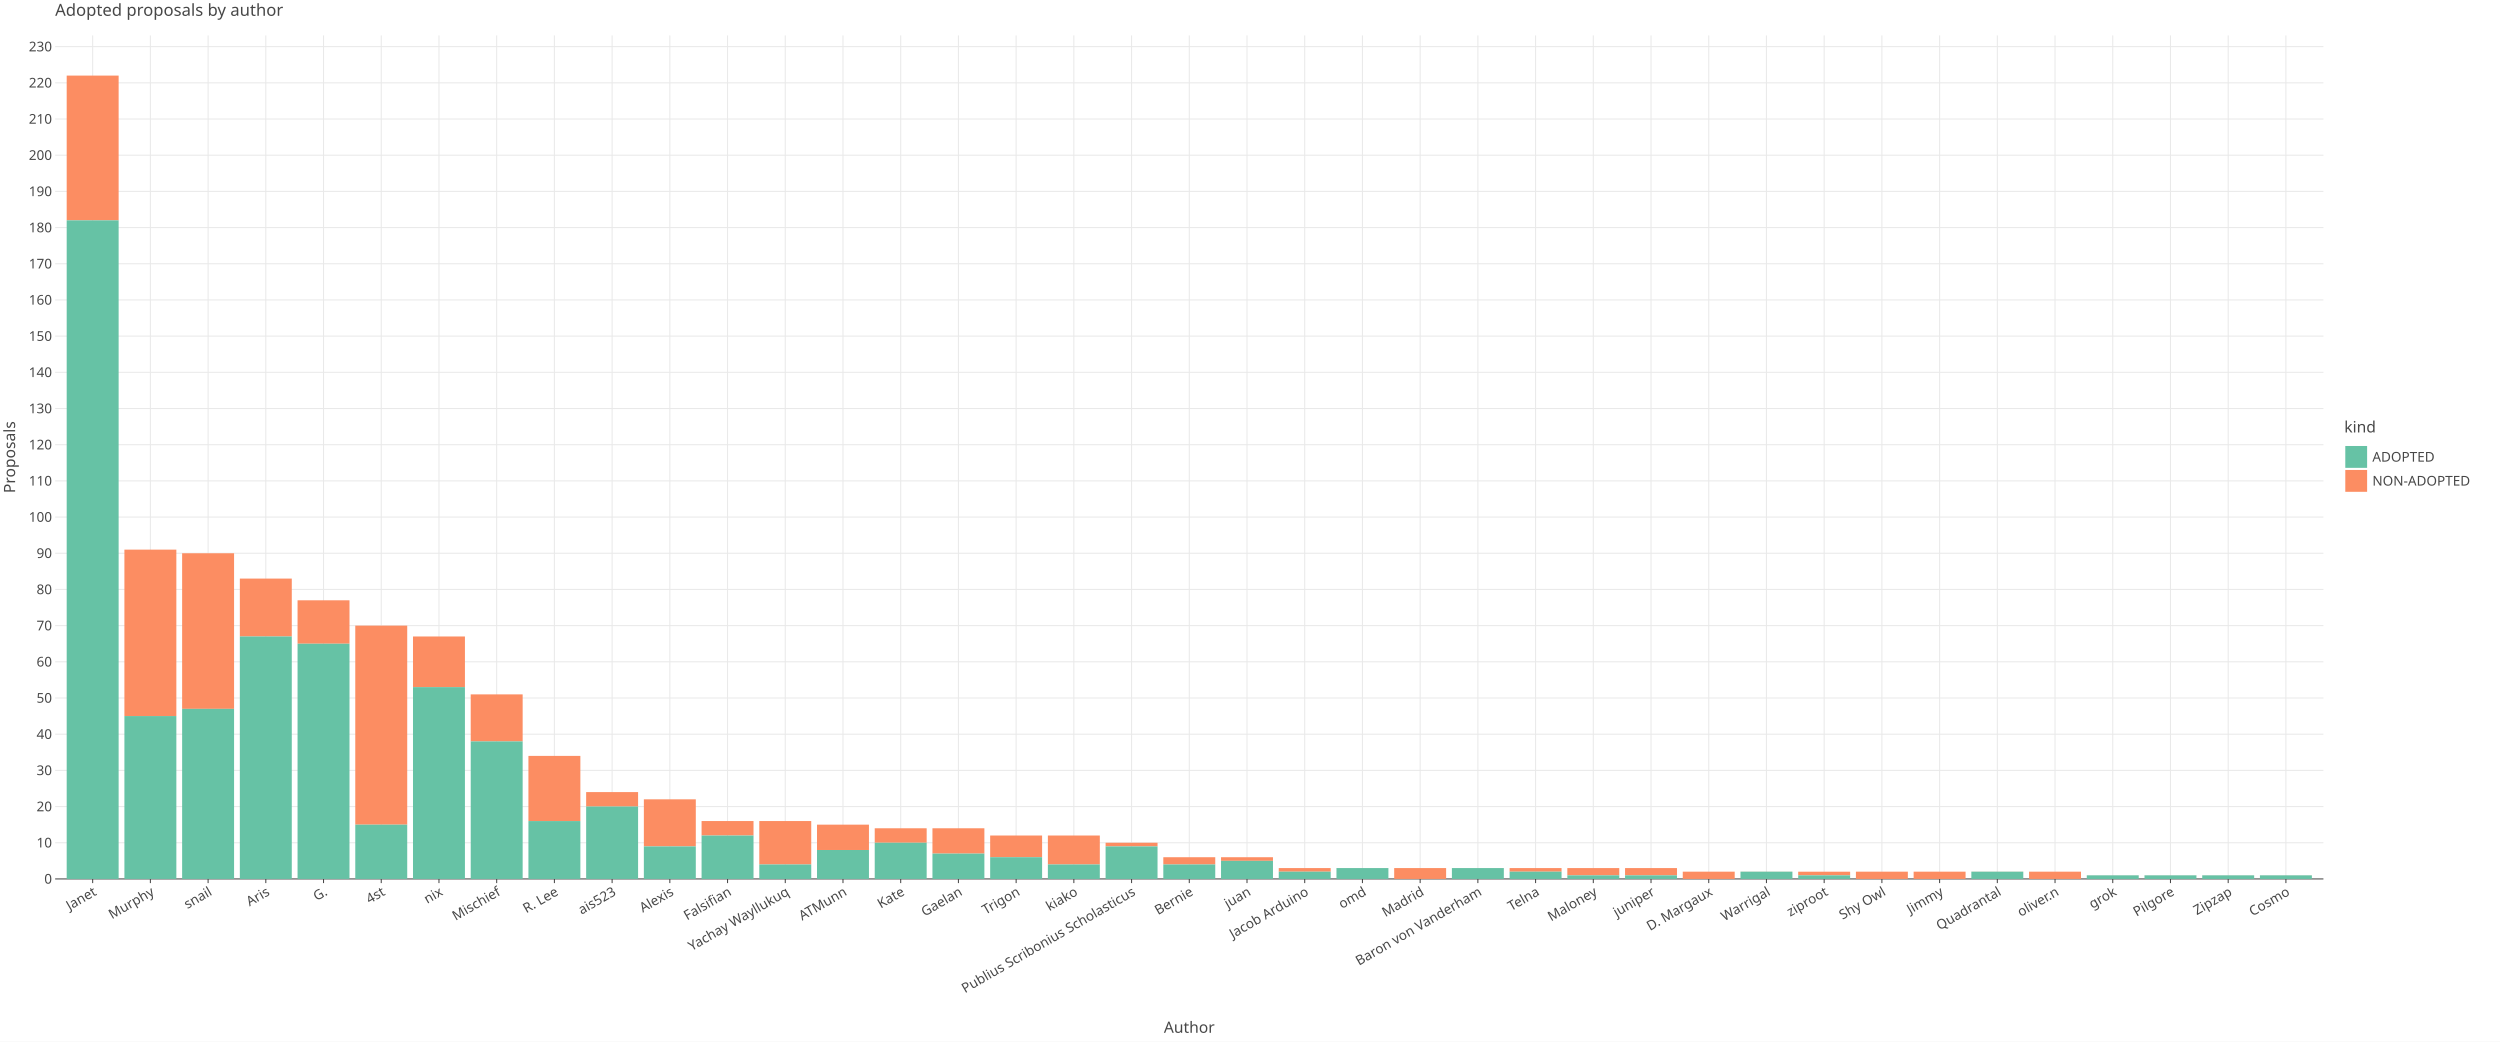
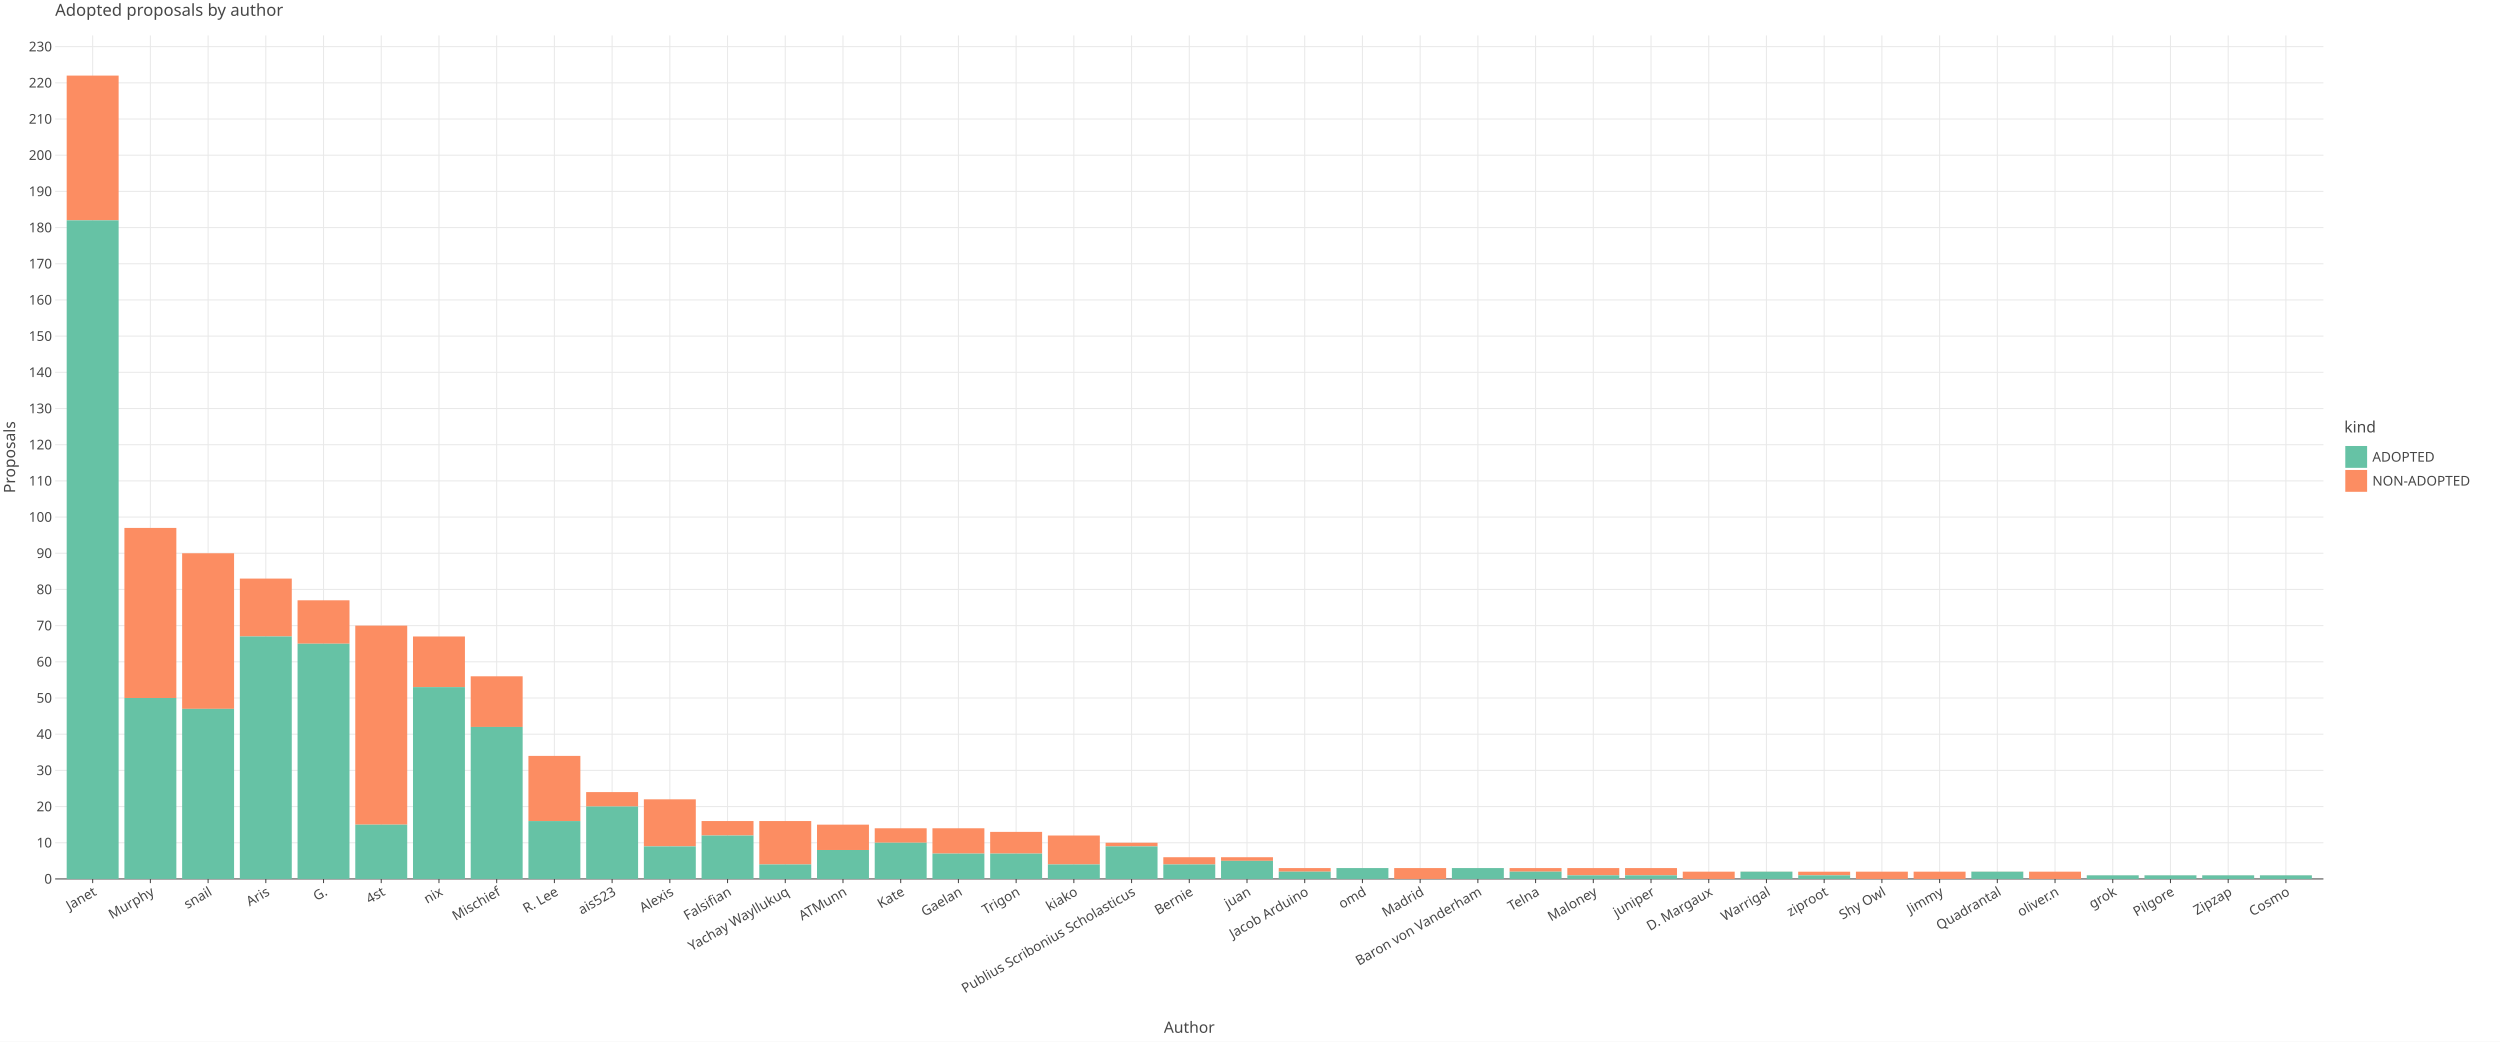
<svg xmlns="http://www.w3.org/2000/svg" class="plt-container" width="2400.0" height="1000.0">
  <style type="text/css">
  .plt-container {
   font-family: Lucida Grande, sans-serif;
   user-select: none;
   -webkit-user-select: none;
   -moz-user-select: none;
   -ms-user-select: none;
}
text {
   text-rendering: optimizeLegibility;
}
- #pEx8429 .plot-title {
+ #p9THteX .plot-title {
   fill: #474747;
   font-family: Lucida Grande, sans-serif;
   font-size: 16.0px;
   font-weight: normal;
   font-style: normal;   
}
- #pEx8429 .plot-subtitle {
+ #p9THteX .plot-subtitle {
   fill: #474747;
   font-family: Lucida Grande, sans-serif;
   font-size: 15.0px;
   font-weight: normal;
   font-style: normal;   
}
- #pEx8429 .plot-caption {
+ #p9THteX .plot-caption {
   fill: #474747;
   font-family: Lucida Grande, sans-serif;
   font-size: 13.0px;
   font-weight: normal;
   font-style: normal;   
}
- #pEx8429 .legend-title {
+ #p9THteX .legend-title {
   fill: #474747;
   font-family: Lucida Grande, sans-serif;
   font-size: 15.0px;
   font-weight: normal;
   font-style: normal;   
}
- #pEx8429 .legend-item {
+ #p9THteX .legend-item {
   fill: #474747;
   font-family: Lucida Grande, sans-serif;
   font-size: 13.0px;
   font-weight: normal;
   font-style: normal;   
}
- #pEx8429 .axis-title-x {
+ #p9THteX .axis-title-x {
   fill: #474747;
   font-family: Lucida Grande, sans-serif;
   font-size: 15.0px;
   font-weight: normal;
   font-style: normal;   
}
- #pEx8429 .axis-text-x {
+ #p9THteX .axis-text-x {
   fill: #474747;
   font-family: Lucida Grande, sans-serif;
   font-size: 13.0px;
   font-weight: normal;
   font-style: normal;   
}
- #dHupoMc .axis-tooltip-text-x {
+ #d64Szsr .axis-tooltip-text-x {
   fill: #ffffff;
   font-family: Lucida Grande, sans-serif;
   font-size: 13.0px;
   font-weight: normal;
   font-style: normal;   
}
- #pEx8429 .axis-title-y {
+ #p9THteX .axis-title-y {
   fill: #474747;
   font-family: Lucida Grande, sans-serif;
   font-size: 15.0px;
   font-weight: normal;
   font-style: normal;   
}
- #pEx8429 .axis-text-y {
+ #p9THteX .axis-text-y {
   fill: #474747;
   font-family: Lucida Grande, sans-serif;
   font-size: 13.0px;
   font-weight: normal;
   font-style: normal;   
}
- #dHupoMc .axis-tooltip-text-y {
+ #d64Szsr .axis-tooltip-text-y {
   fill: #ffffff;
   font-family: Lucida Grande, sans-serif;
   font-size: 13.0px;
   font-weight: normal;
   font-style: normal;   
}
- #pEx8429 .facet-strip-text-x {
+ #p9THteX .facet-strip-text-x {
   fill: #474747;
   font-family: Lucida Grande, sans-serif;
   font-size: 13.0px;
   font-weight: normal;
   font-style: normal;   
}
- #pEx8429 .facet-strip-text-y {
+ #p9THteX .facet-strip-text-y {
   fill: #474747;
   font-family: Lucida Grande, sans-serif;
   font-size: 13.0px;
   font-weight: normal;
   font-style: normal;   
}
- #dHupoMc .tooltip-text {
+ #d64Szsr .tooltip-text {
   fill: #474747;
   font-family: Lucida Grande, sans-serif;
   font-size: 13.0px;
   font-weight: normal;
   font-style: normal;   
}
- #dHupoMc .tooltip-title {
+ #d64Szsr .tooltip-title {
   fill: #474747;
   font-family: Lucida Grande, sans-serif;
   font-size: 13.0px;
   font-weight: bold;
   font-style: normal;   
}
- #dHupoMc .tooltip-label {
+ #d64Szsr .tooltip-label {
   fill: #474747;
   font-family: Lucida Grande, sans-serif;
   font-size: 13.0px;
   font-weight: bold;
   font-style: normal;   
}

  </style>
-   <g id="pEx8429">
+   <g id="p9THteX">
    <rect x="0.0" y="0.0" height="1000.0" width="2400.0" stroke="rgb(71,71,71)" stroke-opacity="1.0" stroke-width="0.0" fill="rgb(255,255,255)" fill-opacity="1.0">
    </rect>
    <g transform="translate(23.0 34.0 ) ">
      <g transform="translate(29.94182 809.7774 ) ">
        <line x1="36.015" y1="-0.0" x2="36.015" y2="-809.777" stroke="rgb(233,233,233)" stroke-opacity="1.0" stroke-width="1.0">
        </line>
        <line x1="91.423" y1="-0.0" x2="91.423" y2="-809.777" stroke="rgb(233,233,233)" stroke-opacity="1.0" stroke-width="1.0">
        </line>
        <line x1="146.832" y1="-0.0" x2="146.832" y2="-809.777" stroke="rgb(233,233,233)" stroke-opacity="1.0" stroke-width="1.0">
        </line>
        <line x1="202.24" y1="-0.0" x2="202.24" y2="-809.777" stroke="rgb(233,233,233)" stroke-opacity="1.0" stroke-width="1.0">
        </line>
        <line x1="257.648" y1="-0.0" x2="257.648" y2="-809.777" stroke="rgb(233,233,233)" stroke-opacity="1.0" stroke-width="1.0">
        </line>
        <line x1="313.056" y1="-0.0" x2="313.056" y2="-809.777" stroke="rgb(233,233,233)" stroke-opacity="1.0" stroke-width="1.0">
        </line>
        <line x1="368.464" y1="-0.0" x2="368.464" y2="-809.777" stroke="rgb(233,233,233)" stroke-opacity="1.0" stroke-width="1.0">
        </line>
        <line x1="423.872" y1="-0.0" x2="423.872" y2="-809.777" stroke="rgb(233,233,233)" stroke-opacity="1.0" stroke-width="1.0">
        </line>
        <line x1="479.28" y1="-0.0" x2="479.28" y2="-809.777" stroke="rgb(233,233,233)" stroke-opacity="1.0" stroke-width="1.0">
        </line>
        <line x1="534.689" y1="-0.0" x2="534.689" y2="-809.777" stroke="rgb(233,233,233)" stroke-opacity="1.0" stroke-width="1.0">
        </line>
        <line x1="590.097" y1="-0.0" x2="590.097" y2="-809.777" stroke="rgb(233,233,233)" stroke-opacity="1.0" stroke-width="1.0">
        </line>
        <line x1="645.505" y1="-0.0" x2="645.505" y2="-809.777" stroke="rgb(233,233,233)" stroke-opacity="1.0" stroke-width="1.0">
        </line>
        <line x1="700.913" y1="-0.0" x2="700.913" y2="-809.777" stroke="rgb(233,233,233)" stroke-opacity="1.0" stroke-width="1.0">
        </line>
        <line x1="756.321" y1="-0.0" x2="756.321" y2="-809.777" stroke="rgb(233,233,233)" stroke-opacity="1.0" stroke-width="1.0">
        </line>
        <line x1="811.729" y1="-0.0" x2="811.729" y2="-809.777" stroke="rgb(233,233,233)" stroke-opacity="1.0" stroke-width="1.0">
        </line>
        <line x1="867.137" y1="-0.0" x2="867.137" y2="-809.777" stroke="rgb(233,233,233)" stroke-opacity="1.0" stroke-width="1.0">
        </line>
        <line x1="922.546" y1="-0.0" x2="922.546" y2="-809.777" stroke="rgb(233,233,233)" stroke-opacity="1.0" stroke-width="1.0">
        </line>
        <line x1="977.954" y1="-0.0" x2="977.954" y2="-809.777" stroke="rgb(233,233,233)" stroke-opacity="1.0" stroke-width="1.0">
        </line>
        <line x1="1033.362" y1="-0.0" x2="1033.362" y2="-809.777" stroke="rgb(233,233,233)" stroke-opacity="1.0" stroke-width="1.0">
        </line>
        <line x1="1088.77" y1="-0.0" x2="1088.77" y2="-809.777" stroke="rgb(233,233,233)" stroke-opacity="1.0" stroke-width="1.0">
        </line>
        <line x1="1144.178" y1="-0.0" x2="1144.178" y2="-809.777" stroke="rgb(233,233,233)" stroke-opacity="1.0" stroke-width="1.0">
        </line>
        <line x1="1199.586" y1="-0.0" x2="1199.586" y2="-809.777" stroke="rgb(233,233,233)" stroke-opacity="1.0" stroke-width="1.0">
        </line>
        <line x1="1254.994" y1="-0.0" x2="1254.994" y2="-809.777" stroke="rgb(233,233,233)" stroke-opacity="1.0" stroke-width="1.0">
        </line>
        <line x1="1310.403" y1="-0.0" x2="1310.403" y2="-809.777" stroke="rgb(233,233,233)" stroke-opacity="1.0" stroke-width="1.0">
        </line>
        <line x1="1365.811" y1="-0.0" x2="1365.811" y2="-809.777" stroke="rgb(233,233,233)" stroke-opacity="1.0" stroke-width="1.0">
        </line>
        <line x1="1421.219" y1="-0.0" x2="1421.219" y2="-809.777" stroke="rgb(233,233,233)" stroke-opacity="1.0" stroke-width="1.0">
        </line>
        <line x1="1476.627" y1="-0.0" x2="1476.627" y2="-809.777" stroke="rgb(233,233,233)" stroke-opacity="1.0" stroke-width="1.0">
        </line>
        <line x1="1532.035" y1="-0.0" x2="1532.035" y2="-809.777" stroke="rgb(233,233,233)" stroke-opacity="1.0" stroke-width="1.0">
        </line>
        <line x1="1587.443" y1="-0.0" x2="1587.443" y2="-809.777" stroke="rgb(233,233,233)" stroke-opacity="1.0" stroke-width="1.0">
        </line>
        <line x1="1642.851" y1="-0.0" x2="1642.851" y2="-809.777" stroke="rgb(233,233,233)" stroke-opacity="1.0" stroke-width="1.0">
        </line>
        <line x1="1698.26" y1="-0.0" x2="1698.26" y2="-809.777" stroke="rgb(233,233,233)" stroke-opacity="1.0" stroke-width="1.0">
        </line>
        <line x1="1753.668" y1="-0.0" x2="1753.668" y2="-809.777" stroke="rgb(233,233,233)" stroke-opacity="1.0" stroke-width="1.0">
        </line>
        <line x1="1809.076" y1="-0.0" x2="1809.076" y2="-809.777" stroke="rgb(233,233,233)" stroke-opacity="1.0" stroke-width="1.0">
        </line>
        <line x1="1864.484" y1="-0.0" x2="1864.484" y2="-809.777" stroke="rgb(233,233,233)" stroke-opacity="1.0" stroke-width="1.0">
        </line>
        <line x1="1919.892" y1="-0.0" x2="1919.892" y2="-809.777" stroke="rgb(233,233,233)" stroke-opacity="1.0" stroke-width="1.0">
        </line>
        <line x1="1975.3" y1="-0.0" x2="1975.3" y2="-809.777" stroke="rgb(233,233,233)" stroke-opacity="1.0" stroke-width="1.0">
        </line>
        <line x1="2030.708" y1="-0.0" x2="2030.708" y2="-809.777" stroke="rgb(233,233,233)" stroke-opacity="1.0" stroke-width="1.0">
        </line>
        <line x1="2086.117" y1="-0.0" x2="2086.117" y2="-809.777" stroke="rgb(233,233,233)" stroke-opacity="1.0" stroke-width="1.0">
        </line>
        <line x1="2141.525" y1="-0.0" x2="2141.525" y2="-809.777" stroke="rgb(233,233,233)" stroke-opacity="1.0" stroke-width="1.0">
        </line>
        <g transform="translate(36.01529 0.0 ) ">
          <line stroke-width="1.0" stroke="rgb(71,71,71)" stroke-opacity="1.0" x2="0.0" y2="4.0">
          </line>
          <g transform="translate(0.0 7.0 ) rotate(-30.0 ) ">
            <text class="axis-text-x" text-anchor="end" dy="0.7em">
            Janet
            </text>
          </g>
        </g>
        <g transform="translate(91.42343 0.0 ) ">
          <line stroke-width="1.0" stroke="rgb(71,71,71)" stroke-opacity="1.0" x2="0.0" y2="4.0">
          </line>
          <g transform="translate(0.0 7.0 ) rotate(-30.0 ) ">
            <text class="axis-text-x" text-anchor="end" dy="0.7em">
            Murphy
            </text>
          </g>
        </g>
        <g transform="translate(146.8316 0.0 ) ">
          <line stroke-width="1.0" stroke="rgb(71,71,71)" stroke-opacity="1.0" x2="0.0" y2="4.0">
          </line>
          <g transform="translate(0.0 7.0 ) rotate(-30.0 ) ">
            <text class="axis-text-x" text-anchor="end" dy="0.7em">
            snail
            </text>
          </g>
        </g>
        <g transform="translate(202.2397 0.0 ) ">
          <line stroke-width="1.0" stroke="rgb(71,71,71)" stroke-opacity="1.0" x2="0.0" y2="4.0">
          </line>
          <g transform="translate(0.0 7.0 ) rotate(-30.0 ) ">
            <text class="axis-text-x" text-anchor="end" dy="0.7em">
            Aris
            </text>
          </g>
        </g>
        <g transform="translate(257.6479 0.0 ) ">
          <line stroke-width="1.0" stroke="rgb(71,71,71)" stroke-opacity="1.0" x2="0.0" y2="4.0">
          </line>
          <g transform="translate(0.0 7.0 ) rotate(-30.0 ) ">
            <text class="axis-text-x" text-anchor="end" dy="0.7em">
            G.
            </text>
          </g>
        </g>
        <g transform="translate(313.056 0.0 ) ">
          <line stroke-width="1.0" stroke="rgb(71,71,71)" stroke-opacity="1.0" x2="0.0" y2="4.0">
          </line>
          <g transform="translate(0.0 7.0 ) rotate(-30.0 ) ">
            <text class="axis-text-x" text-anchor="end" dy="0.7em">
            4st
            </text>
          </g>
        </g>
        <g transform="translate(368.4641 0.0 ) ">
          <line stroke-width="1.0" stroke="rgb(71,71,71)" stroke-opacity="1.0" x2="0.0" y2="4.0">
          </line>
          <g transform="translate(0.0 7.0 ) rotate(-30.0 ) ">
            <text class="axis-text-x" text-anchor="end" dy="0.7em">
            nix
            </text>
          </g>
        </g>
        <g transform="translate(423.8723 0.0 ) ">
          <line stroke-width="1.0" stroke="rgb(71,71,71)" stroke-opacity="1.0" x2="0.0" y2="4.0">
          </line>
          <g transform="translate(0.0 7.0 ) rotate(-30.0 ) ">
            <text class="axis-text-x" text-anchor="end" dy="0.7em">
            Mischief
            </text>
          </g>
        </g>
        <g transform="translate(479.2804 0.0 ) ">
          <line stroke-width="1.0" stroke="rgb(71,71,71)" stroke-opacity="1.0" x2="0.0" y2="4.0">
          </line>
          <g transform="translate(0.0 7.0 ) rotate(-30.0 ) ">
            <text class="axis-text-x" text-anchor="end" dy="0.7em">
            R. Lee
            </text>
          </g>
        </g>
        <g transform="translate(534.6886 0.0 ) ">
          <line stroke-width="1.0" stroke="rgb(71,71,71)" stroke-opacity="1.0" x2="0.0" y2="4.0">
          </line>
          <g transform="translate(0.0 7.0 ) rotate(-30.0 ) ">
            <text class="axis-text-x" text-anchor="end" dy="0.7em">
            ais523
            </text>
          </g>
        </g>
        <g transform="translate(590.0967 0.0 ) ">
          <line stroke-width="1.0" stroke="rgb(71,71,71)" stroke-opacity="1.0" x2="0.0" y2="4.0">
          </line>
          <g transform="translate(0.0 7.0 ) rotate(-30.0 ) ">
            <text class="axis-text-x" text-anchor="end" dy="0.7em">
            Alexis
            </text>
          </g>
        </g>
        <g transform="translate(645.5049 0.0 ) ">
          <line stroke-width="1.0" stroke="rgb(71,71,71)" stroke-opacity="1.0" x2="0.0" y2="4.0">
          </line>
          <g transform="translate(0.0 7.0 ) rotate(-30.0 ) ">
            <text class="axis-text-x" text-anchor="end" dy="0.7em">
            Falsifian
            </text>
          </g>
        </g>
        <g transform="translate(700.913 0.0 ) ">
          <line stroke-width="1.0" stroke="rgb(71,71,71)" stroke-opacity="1.0" x2="0.0" y2="4.0">
          </line>
          <g transform="translate(0.0 7.0 ) rotate(-30.0 ) ">
            <text class="axis-text-x" text-anchor="end" dy="0.7em">
            Yachay Wayllukuq
            </text>
          </g>
        </g>
        <g transform="translate(756.3211 0.0 ) ">
          <line stroke-width="1.0" stroke="rgb(71,71,71)" stroke-opacity="1.0" x2="0.0" y2="4.0">
          </line>
          <g transform="translate(0.0 7.0 ) rotate(-30.0 ) ">
            <text class="axis-text-x" text-anchor="end" dy="0.7em">
            ATMunn
            </text>
          </g>
        </g>
        <g transform="translate(811.7293 0.0 ) ">
          <line stroke-width="1.0" stroke="rgb(71,71,71)" stroke-opacity="1.0" x2="0.0" y2="4.0">
          </line>
          <g transform="translate(0.0 7.0 ) rotate(-30.0 ) ">
            <text class="axis-text-x" text-anchor="end" dy="0.7em">
            Kate
            </text>
          </g>
        </g>
        <g transform="translate(867.1374 0.0 ) ">
          <line stroke-width="1.0" stroke="rgb(71,71,71)" stroke-opacity="1.0" x2="0.0" y2="4.0">
          </line>
          <g transform="translate(0.0 7.0 ) rotate(-30.0 ) ">
            <text class="axis-text-x" text-anchor="end" dy="0.7em">
            Gaelan
            </text>
          </g>
        </g>
        <g transform="translate(922.5456 0.0 ) ">
          <line stroke-width="1.0" stroke="rgb(71,71,71)" stroke-opacity="1.0" x2="0.0" y2="4.0">
          </line>
          <g transform="translate(0.0 7.0 ) rotate(-30.0 ) ">
            <text class="axis-text-x" text-anchor="end" dy="0.7em">
            Trigon
            </text>
          </g>
        </g>
        <g transform="translate(977.9537 0.0 ) ">
          <line stroke-width="1.0" stroke="rgb(71,71,71)" stroke-opacity="1.0" x2="0.0" y2="4.0">
          </line>
          <g transform="translate(0.0 7.0 ) rotate(-30.0 ) ">
            <text class="axis-text-x" text-anchor="end" dy="0.7em">
            kiako
            </text>
          </g>
        </g>
        <g transform="translate(1033.362 0.0 ) ">
          <line stroke-width="1.0" stroke="rgb(71,71,71)" stroke-opacity="1.0" x2="0.0" y2="4.0">
          </line>
          <g transform="translate(0.0 7.0 ) rotate(-30.0 ) ">
            <text class="axis-text-x" text-anchor="end" dy="0.7em">
            Publius Scribonius Scholasticus
            </text>
          </g>
        </g>
        <g transform="translate(1088.77 0.0 ) ">
          <line stroke-width="1.0" stroke="rgb(71,71,71)" stroke-opacity="1.0" x2="0.0" y2="4.0">
          </line>
          <g transform="translate(0.0 7.0 ) rotate(-30.0 ) ">
            <text class="axis-text-x" text-anchor="end" dy="0.7em">
            Bernie
            </text>
          </g>
        </g>
        <g transform="translate(1144.178 0.0 ) ">
          <line stroke-width="1.0" stroke="rgb(71,71,71)" stroke-opacity="1.0" x2="0.0" y2="4.0">
          </line>
          <g transform="translate(0.0 7.0 ) rotate(-30.0 ) ">
            <text class="axis-text-x" text-anchor="end" dy="0.7em">
            juan
            </text>
          </g>
        </g>
        <g transform="translate(1199.586 0.0 ) ">
          <line stroke-width="1.0" stroke="rgb(71,71,71)" stroke-opacity="1.0" x2="0.0" y2="4.0">
          </line>
          <g transform="translate(0.0 7.0 ) rotate(-30.0 ) ">
            <text class="axis-text-x" text-anchor="end" dy="0.7em">
            Jacob Arduino
            </text>
          </g>
        </g>
        <g transform="translate(1254.994 0.0 ) ">
          <line stroke-width="1.0" stroke="rgb(71,71,71)" stroke-opacity="1.0" x2="0.0" y2="4.0">
          </line>
          <g transform="translate(0.0 7.0 ) rotate(-30.0 ) ">
            <text class="axis-text-x" text-anchor="end" dy="0.7em">
            omd
            </text>
          </g>
        </g>
        <g transform="translate(1310.403 0.0 ) ">
          <line stroke-width="1.0" stroke="rgb(71,71,71)" stroke-opacity="1.0" x2="0.0" y2="4.0">
          </line>
          <g transform="translate(0.0 7.0 ) rotate(-30.0 ) ">
            <text class="axis-text-x" text-anchor="end" dy="0.7em">
            Madrid
            </text>
          </g>
        </g>
        <g transform="translate(1365.811 0.0 ) ">
          <line stroke-width="1.0" stroke="rgb(71,71,71)" stroke-opacity="1.0" x2="0.0" y2="4.0">
          </line>
          <g transform="translate(0.0 7.0 ) rotate(-30.0 ) ">
            <text class="axis-text-x" text-anchor="end" dy="0.7em">
            Baron von Vanderham
            </text>
          </g>
        </g>
        <g transform="translate(1421.219 0.0 ) ">
          <line stroke-width="1.0" stroke="rgb(71,71,71)" stroke-opacity="1.0" x2="0.0" y2="4.0">
          </line>
          <g transform="translate(0.0 7.0 ) rotate(-30.0 ) ">
            <text class="axis-text-x" text-anchor="end" dy="0.7em">
            Telna
            </text>
          </g>
        </g>
        <g transform="translate(1476.627 0.0 ) ">
          <line stroke-width="1.0" stroke="rgb(71,71,71)" stroke-opacity="1.0" x2="0.0" y2="4.0">
          </line>
          <g transform="translate(0.0 7.0 ) rotate(-30.0 ) ">
            <text class="axis-text-x" text-anchor="end" dy="0.7em">
            Maloney
            </text>
          </g>
        </g>
        <g transform="translate(1532.035 0.0 ) ">
          <line stroke-width="1.0" stroke="rgb(71,71,71)" stroke-opacity="1.0" x2="0.0" y2="4.0">
          </line>
          <g transform="translate(0.0 7.0 ) rotate(-30.0 ) ">
            <text class="axis-text-x" text-anchor="end" dy="0.7em">
            juniper
            </text>
          </g>
        </g>
        <g transform="translate(1587.443 0.0 ) ">
          <line stroke-width="1.0" stroke="rgb(71,71,71)" stroke-opacity="1.0" x2="0.0" y2="4.0">
          </line>
          <g transform="translate(0.0 7.0 ) rotate(-30.0 ) ">
            <text class="axis-text-x" text-anchor="end" dy="0.7em">
            D. Margaux
            </text>
          </g>
        </g>
        <g transform="translate(1642.851 0.0 ) ">
          <line stroke-width="1.0" stroke="rgb(71,71,71)" stroke-opacity="1.0" x2="0.0" y2="4.0">
          </line>
          <g transform="translate(0.0 7.0 ) rotate(-30.0 ) ">
            <text class="axis-text-x" text-anchor="end" dy="0.7em">
            Warrigal
            </text>
          </g>
        </g>
        <g transform="translate(1698.26 0.0 ) ">
          <line stroke-width="1.0" stroke="rgb(71,71,71)" stroke-opacity="1.0" x2="0.0" y2="4.0">
          </line>
          <g transform="translate(0.0 7.0 ) rotate(-30.0 ) ">
            <text class="axis-text-x" text-anchor="end" dy="0.7em">
            ziproot
            </text>
          </g>
        </g>
        <g transform="translate(1753.668 0.0 ) ">
          <line stroke-width="1.0" stroke="rgb(71,71,71)" stroke-opacity="1.0" x2="0.0" y2="4.0">
          </line>
          <g transform="translate(0.0 7.0 ) rotate(-30.0 ) ">
            <text class="axis-text-x" text-anchor="end" dy="0.7em">
            Shy Owl
            </text>
          </g>
        </g>
        <g transform="translate(1809.076 0.0 ) ">
          <line stroke-width="1.0" stroke="rgb(71,71,71)" stroke-opacity="1.0" x2="0.0" y2="4.0">
          </line>
          <g transform="translate(0.0 7.0 ) rotate(-30.0 ) ">
            <text class="axis-text-x" text-anchor="end" dy="0.7em">
            Jimmy
            </text>
          </g>
        </g>
        <g transform="translate(1864.484 0.0 ) ">
          <line stroke-width="1.0" stroke="rgb(71,71,71)" stroke-opacity="1.0" x2="0.0" y2="4.0">
          </line>
          <g transform="translate(0.0 7.0 ) rotate(-30.0 ) ">
            <text class="axis-text-x" text-anchor="end" dy="0.7em">
            Quadrantal
            </text>
          </g>
        </g>
        <g transform="translate(1919.892 0.0 ) ">
          <line stroke-width="1.0" stroke="rgb(71,71,71)" stroke-opacity="1.0" x2="0.0" y2="4.0">
          </line>
          <g transform="translate(0.0 7.0 ) rotate(-30.0 ) ">
            <text class="axis-text-x" text-anchor="end" dy="0.7em">
            oliver.n
            </text>
          </g>
        </g>
        <g transform="translate(1975.3 0.0 ) ">
          <line stroke-width="1.0" stroke="rgb(71,71,71)" stroke-opacity="1.0" x2="0.0" y2="4.0">
          </line>
          <g transform="translate(0.0 7.0 ) rotate(-30.0 ) ">
            <text class="axis-text-x" text-anchor="end" dy="0.7em">
            grok
            </text>
          </g>
        </g>
        <g transform="translate(2030.708 0.0 ) ">
          <line stroke-width="1.0" stroke="rgb(71,71,71)" stroke-opacity="1.0" x2="0.0" y2="4.0">
          </line>
          <g transform="translate(0.0 7.0 ) rotate(-30.0 ) ">
            <text class="axis-text-x" text-anchor="end" dy="0.7em">
            Pilgore
            </text>
          </g>
        </g>
        <g transform="translate(2086.117 0.0 ) ">
          <line stroke-width="1.0" stroke="rgb(71,71,71)" stroke-opacity="1.0" x2="0.0" y2="4.0">
          </line>
          <g transform="translate(0.0 7.0 ) rotate(-30.0 ) ">
            <text class="axis-text-x" text-anchor="end" dy="0.7em">
            Zipzap
            </text>
          </g>
        </g>
        <g transform="translate(2141.525 0.0 ) ">
          <line stroke-width="1.0" stroke="rgb(71,71,71)" stroke-opacity="1.0" x2="0.0" y2="4.0">
          </line>
          <g transform="translate(0.0 7.0 ) rotate(-30.0 ) ">
            <text class="axis-text-x" text-anchor="end" dy="0.7em">
            Cosmo
            </text>
          </g>
        </g>
        <line x1="0.0" y1="0.0" x2="2177.54" y2="0.0" stroke-width="1.0" stroke="rgb(71,71,71)" stroke-opacity="1.0">
        </line>
      </g>
      <g transform="translate(29.94182 0.0 ) ">
        <line x1="0.0" y1="775.038" x2="2177.54" y2="775.038" stroke="rgb(233,233,233)" stroke-opacity="1.0" stroke-width="1.0">
        </line>
        <line x1="0.0" y1="740.298" x2="2177.54" y2="740.298" stroke="rgb(233,233,233)" stroke-opacity="1.0" stroke-width="1.0">
        </line>
        <line x1="0.0" y1="705.559" x2="2177.54" y2="705.559" stroke="rgb(233,233,233)" stroke-opacity="1.0" stroke-width="1.0">
        </line>
        <line x1="0.0" y1="670.819" x2="2177.54" y2="670.819" stroke="rgb(233,233,233)" stroke-opacity="1.0" stroke-width="1.0">
        </line>
        <line x1="0.0" y1="636.08" x2="2177.54" y2="636.08" stroke="rgb(233,233,233)" stroke-opacity="1.0" stroke-width="1.0">
        </line>
        <line x1="0.0" y1="601.341" x2="2177.54" y2="601.341" stroke="rgb(233,233,233)" stroke-opacity="1.0" stroke-width="1.0">
        </line>
        <line x1="0.0" y1="566.601" x2="2177.54" y2="566.601" stroke="rgb(233,233,233)" stroke-opacity="1.0" stroke-width="1.0">
        </line>
        <line x1="0.0" y1="531.862" x2="2177.54" y2="531.862" stroke="rgb(233,233,233)" stroke-opacity="1.0" stroke-width="1.0">
        </line>
        <line x1="0.0" y1="497.122" x2="2177.54" y2="497.122" stroke="rgb(233,233,233)" stroke-opacity="1.0" stroke-width="1.0">
        </line>
        <line x1="0.0" y1="462.383" x2="2177.54" y2="462.383" stroke="rgb(233,233,233)" stroke-opacity="1.0" stroke-width="1.0">
        </line>
        <line x1="0.0" y1="427.643" x2="2177.54" y2="427.643" stroke="rgb(233,233,233)" stroke-opacity="1.0" stroke-width="1.0">
        </line>
        <line x1="0.0" y1="392.904" x2="2177.54" y2="392.904" stroke="rgb(233,233,233)" stroke-opacity="1.0" stroke-width="1.0">
        </line>
        <line x1="0.0" y1="358.164" x2="2177.54" y2="358.164" stroke="rgb(233,233,233)" stroke-opacity="1.0" stroke-width="1.0">
        </line>
        <line x1="0.0" y1="323.425" x2="2177.54" y2="323.425" stroke="rgb(233,233,233)" stroke-opacity="1.0" stroke-width="1.0">
        </line>
        <line x1="0.0" y1="288.685" x2="2177.54" y2="288.685" stroke="rgb(233,233,233)" stroke-opacity="1.0" stroke-width="1.0">
        </line>
        <line x1="0.0" y1="253.946" x2="2177.54" y2="253.946" stroke="rgb(233,233,233)" stroke-opacity="1.0" stroke-width="1.0">
        </line>
        <line x1="0.0" y1="219.206" x2="2177.54" y2="219.206" stroke="rgb(233,233,233)" stroke-opacity="1.0" stroke-width="1.0">
        </line>
        <line x1="0.0" y1="184.467" x2="2177.54" y2="184.467" stroke="rgb(233,233,233)" stroke-opacity="1.0" stroke-width="1.0">
        </line>
        <line x1="0.0" y1="149.727" x2="2177.54" y2="149.727" stroke="rgb(233,233,233)" stroke-opacity="1.0" stroke-width="1.0">
        </line>
        <line x1="0.0" y1="114.988" x2="2177.54" y2="114.988" stroke="rgb(233,233,233)" stroke-opacity="1.0" stroke-width="1.0">
        </line>
        <line x1="0.0" y1="80.248" x2="2177.54" y2="80.248" stroke="rgb(233,233,233)" stroke-opacity="1.0" stroke-width="1.0">
        </line>
        <line x1="0.0" y1="45.509" x2="2177.54" y2="45.509" stroke="rgb(233,233,233)" stroke-opacity="1.0" stroke-width="1.0">
        </line>
        <line x1="0.0" y1="10.769" x2="2177.54" y2="10.769" stroke="rgb(233,233,233)" stroke-opacity="1.0" stroke-width="1.0">
        </line>
        <g transform="translate(0.0 809.7774 ) ">
          <g transform="translate(-3.0 0.0 ) ">
            <text class="axis-text-y" text-anchor="end" dy="0.35em">
            0
            </text>
          </g>
        </g>
        <g transform="translate(0.0 775.0379 ) ">
          <g transform="translate(-3.0 0.0 ) ">
            <text class="axis-text-y" text-anchor="end" dy="0.35em">
            10
            </text>
          </g>
        </g>
        <g transform="translate(0.0 740.2985 ) ">
          <g transform="translate(-3.0 0.0 ) ">
            <text class="axis-text-y" text-anchor="end" dy="0.35em">
            20
            </text>
          </g>
        </g>
        <g transform="translate(0.0 705.559 ) ">
          <g transform="translate(-3.0 0.0 ) ">
            <text class="axis-text-y" text-anchor="end" dy="0.35em">
            30
            </text>
          </g>
        </g>
        <g transform="translate(0.0 670.8195 ) ">
          <g transform="translate(-3.0 0.0 ) ">
            <text class="axis-text-y" text-anchor="end" dy="0.35em">
            40
            </text>
          </g>
        </g>
        <g transform="translate(0.0 636.08 ) ">
          <g transform="translate(-3.0 0.0 ) ">
            <text class="axis-text-y" text-anchor="end" dy="0.35em">
            50
            </text>
          </g>
        </g>
        <g transform="translate(0.0 601.3405 ) ">
          <g transform="translate(-3.0 0.0 ) ">
            <text class="axis-text-y" text-anchor="end" dy="0.35em">
            60
            </text>
          </g>
        </g>
        <g transform="translate(0.0 566.601 ) ">
          <g transform="translate(-3.0 0.0 ) ">
            <text class="axis-text-y" text-anchor="end" dy="0.35em">
            70
            </text>
          </g>
        </g>
        <g transform="translate(0.0 531.8615 ) ">
          <g transform="translate(-3.0 0.0 ) ">
            <text class="axis-text-y" text-anchor="end" dy="0.35em">
            80
            </text>
          </g>
        </g>
        <g transform="translate(0.0 497.122 ) ">
          <g transform="translate(-3.0 0.0 ) ">
            <text class="axis-text-y" text-anchor="end" dy="0.35em">
            90
            </text>
          </g>
        </g>
        <g transform="translate(0.0 462.3826 ) ">
          <g transform="translate(-3.0 0.0 ) ">
            <text class="axis-text-y" text-anchor="end" dy="0.35em">
            100
            </text>
          </g>
        </g>
        <g transform="translate(0.0 427.6431 ) ">
          <g transform="translate(-3.0 0.0 ) ">
            <text class="axis-text-y" text-anchor="end" dy="0.35em">
            110
            </text>
          </g>
        </g>
        <g transform="translate(0.0 392.9036 ) ">
          <g transform="translate(-3.0 0.0 ) ">
            <text class="axis-text-y" text-anchor="end" dy="0.35em">
            120
            </text>
          </g>
        </g>
        <g transform="translate(0.0 358.1641 ) ">
          <g transform="translate(-3.0 0.0 ) ">
            <text class="axis-text-y" text-anchor="end" dy="0.35em">
            130
            </text>
          </g>
        </g>
        <g transform="translate(0.0 323.4246 ) ">
          <g transform="translate(-3.0 0.0 ) ">
            <text class="axis-text-y" text-anchor="end" dy="0.35em">
            140
            </text>
          </g>
        </g>
        <g transform="translate(0.0 288.6851 ) ">
          <g transform="translate(-3.0 0.0 ) ">
            <text class="axis-text-y" text-anchor="end" dy="0.35em">
            150
            </text>
          </g>
        </g>
        <g transform="translate(0.0 253.9456 ) ">
          <g transform="translate(-3.0 0.0 ) ">
            <text class="axis-text-y" text-anchor="end" dy="0.35em">
            160
            </text>
          </g>
        </g>
        <g transform="translate(0.0 219.2062 ) ">
          <g transform="translate(-3.0 0.0 ) ">
            <text class="axis-text-y" text-anchor="end" dy="0.35em">
            170
            </text>
          </g>
        </g>
        <g transform="translate(0.0 184.4667 ) ">
          <g transform="translate(-3.0 0.0 ) ">
            <text class="axis-text-y" text-anchor="end" dy="0.35em">
            180
            </text>
          </g>
        </g>
        <g transform="translate(0.0 149.7272 ) ">
          <g transform="translate(-3.0 0.0 ) ">
            <text class="axis-text-y" text-anchor="end" dy="0.35em">
            190
            </text>
          </g>
        </g>
        <g transform="translate(0.0 114.9877 ) ">
          <g transform="translate(-3.0 0.0 ) ">
            <text class="axis-text-y" text-anchor="end" dy="0.35em">
            200
            </text>
          </g>
        </g>
        <g transform="translate(0.0 80.24821 ) ">
          <g transform="translate(-3.0 0.0 ) ">
            <text class="axis-text-y" text-anchor="end" dy="0.35em">
            210
            </text>
          </g>
        </g>
        <g transform="translate(0.0 45.50873 ) ">
          <g transform="translate(-3.0 0.0 ) ">
            <text class="axis-text-y" text-anchor="end" dy="0.35em">
            220
            </text>
          </g>
        </g>
        <g transform="translate(0.0 10.76924 ) ">
          <g transform="translate(-3.0 0.0 ) ">
            <text class="axis-text-y" text-anchor="end" dy="0.35em">
            230
            </text>
          </g>
        </g>
      </g>
-       <g transform="translate(29.94182 0.0 ) " clip-path="url(#cR3LK4m)" clip-bounds-jfx="[rect (0.0, 0.0), (2177.54, 809.777)]">
+       <g transform="translate(29.94182 0.0 ) " clip-path="url(#cxwzfPY)" clip-bounds-jfx="[rect (0.0, 0.0), (2177.54, 809.777)]">
        <defs>
-           <clipPath id="cR3LK4m">
+           <clipPath id="cxwzfPY">
            <rect x="0.0" y="0.0" width="2177.54" height="809.777">
            </rect>
          </clipPath>
        </defs>
        <rect x="2116.591" y="806.303" height="0.1" width="49.867" stroke="rgb(0,0,0)" stroke-opacity="0.0" fill="rgb(252,141,98)" fill-opacity="1.0" stroke-width="1.0">
        </rect>
        <rect x="2116.591" y="806.303" height="3.474" width="49.867" stroke="rgb(0,0,0)" stroke-opacity="0.0" fill="rgb(102,194,165)" fill-opacity="1.0" stroke-width="1.0">
        </rect>
        <rect x="2061.183" y="806.303" height="0.1" width="49.867" stroke="rgb(0,0,0)" stroke-opacity="0.0" fill="rgb(252,141,98)" fill-opacity="1.0" stroke-width="1.0">
        </rect>
        <rect x="2061.183" y="806.303" height="3.474" width="49.867" stroke="rgb(0,0,0)" stroke-opacity="0.0" fill="rgb(102,194,165)" fill-opacity="1.0" stroke-width="1.0">
        </rect>
        <rect x="2005.775" y="806.303" height="0.1" width="49.867" stroke="rgb(0,0,0)" stroke-opacity="0.0" fill="rgb(252,141,98)" fill-opacity="1.0" stroke-width="1.0">
        </rect>
        <rect x="2005.775" y="806.303" height="3.474" width="49.867" stroke="rgb(0,0,0)" stroke-opacity="0.0" fill="rgb(102,194,165)" fill-opacity="1.0" stroke-width="1.0">
        </rect>
        <rect x="1950.367" y="806.303" height="0.1" width="49.867" stroke="rgb(0,0,0)" stroke-opacity="0.0" fill="rgb(252,141,98)" fill-opacity="1.0" stroke-width="1.0">
        </rect>
        <rect x="1950.367" y="806.303" height="3.474" width="49.867" stroke="rgb(0,0,0)" stroke-opacity="0.0" fill="rgb(102,194,165)" fill-opacity="1.0" stroke-width="1.0">
        </rect>
        <rect x="1894.958" y="802.83" height="6.948" width="49.867" stroke="rgb(0,0,0)" stroke-opacity="0.0" fill="rgb(252,141,98)" fill-opacity="1.0" stroke-width="1.0">
        </rect>
        <rect x="1894.958" y="809.777" height="0.1" width="49.867" stroke="rgb(0,0,0)" stroke-opacity="0.0" fill="rgb(102,194,165)" fill-opacity="1.0" stroke-width="1.0">
        </rect>
        <rect x="1839.55" y="802.83" height="0.1" width="49.867" stroke="rgb(0,0,0)" stroke-opacity="0.0" fill="rgb(252,141,98)" fill-opacity="1.0" stroke-width="1.0">
        </rect>
        <rect x="1839.55" y="802.83" height="6.948" width="49.867" stroke="rgb(0,0,0)" stroke-opacity="0.0" fill="rgb(102,194,165)" fill-opacity="1.0" stroke-width="1.0">
        </rect>
        <rect x="1784.142" y="802.83" height="6.948" width="49.867" stroke="rgb(0,0,0)" stroke-opacity="0.0" fill="rgb(252,141,98)" fill-opacity="1.0" stroke-width="1.0">
        </rect>
        <rect x="1784.142" y="809.777" height="0.1" width="49.867" stroke="rgb(0,0,0)" stroke-opacity="0.0" fill="rgb(102,194,165)" fill-opacity="1.0" stroke-width="1.0">
        </rect>
        <rect x="1728.734" y="802.83" height="6.948" width="49.867" stroke="rgb(0,0,0)" stroke-opacity="0.0" fill="rgb(252,141,98)" fill-opacity="1.0" stroke-width="1.0">
        </rect>
        <rect x="1728.734" y="809.777" height="0.1" width="49.867" stroke="rgb(0,0,0)" stroke-opacity="0.0" fill="rgb(102,194,165)" fill-opacity="1.0" stroke-width="1.0">
        </rect>
        <rect x="1673.326" y="802.83" height="3.474" width="49.867" stroke="rgb(0,0,0)" stroke-opacity="0.0" fill="rgb(252,141,98)" fill-opacity="1.0" stroke-width="1.0">
        </rect>
        <rect x="1673.326" y="806.303" height="3.474" width="49.867" stroke="rgb(0,0,0)" stroke-opacity="0.0" fill="rgb(102,194,165)" fill-opacity="1.0" stroke-width="1.0">
        </rect>
        <rect x="1617.918" y="802.83" height="0.1" width="49.867" stroke="rgb(0,0,0)" stroke-opacity="0.0" fill="rgb(252,141,98)" fill-opacity="1.0" stroke-width="1.0">
        </rect>
        <rect x="1617.918" y="802.83" height="6.948" width="49.867" stroke="rgb(0,0,0)" stroke-opacity="0.0" fill="rgb(102,194,165)" fill-opacity="1.0" stroke-width="1.0">
        </rect>
        <rect x="1562.51" y="802.83" height="6.948" width="49.867" stroke="rgb(0,0,0)" stroke-opacity="0.0" fill="rgb(252,141,98)" fill-opacity="1.0" stroke-width="1.0">
        </rect>
        <rect x="1562.51" y="809.777" height="0.1" width="49.867" stroke="rgb(0,0,0)" stroke-opacity="0.0" fill="rgb(102,194,165)" fill-opacity="1.0" stroke-width="1.0">
        </rect>
        <rect x="1507.101" y="799.356" height="6.948" width="49.867" stroke="rgb(0,0,0)" stroke-opacity="0.0" fill="rgb(252,141,98)" fill-opacity="1.0" stroke-width="1.0">
        </rect>
        <rect x="1507.101" y="806.303" height="3.474" width="49.867" stroke="rgb(0,0,0)" stroke-opacity="0.0" fill="rgb(102,194,165)" fill-opacity="1.0" stroke-width="1.0">
        </rect>
        <rect x="1451.693" y="799.356" height="6.948" width="49.867" stroke="rgb(0,0,0)" stroke-opacity="0.0" fill="rgb(252,141,98)" fill-opacity="1.0" stroke-width="1.0">
        </rect>
        <rect x="1451.693" y="806.303" height="3.474" width="49.867" stroke="rgb(0,0,0)" stroke-opacity="0.0" fill="rgb(102,194,165)" fill-opacity="1.0" stroke-width="1.0">
        </rect>
        <rect x="1396.285" y="799.356" height="3.474" width="49.867" stroke="rgb(0,0,0)" stroke-opacity="0.0" fill="rgb(252,141,98)" fill-opacity="1.0" stroke-width="1.0">
        </rect>
        <rect x="1396.285" y="802.83" height="6.948" width="49.867" stroke="rgb(0,0,0)" stroke-opacity="0.0" fill="rgb(102,194,165)" fill-opacity="1.0" stroke-width="1.0">
        </rect>
        <rect x="1340.877" y="799.356" height="0.1" width="49.867" stroke="rgb(0,0,0)" stroke-opacity="0.0" fill="rgb(252,141,98)" fill-opacity="1.0" stroke-width="1.0">
        </rect>
        <rect x="1340.877" y="799.356" height="10.422" width="49.867" stroke="rgb(0,0,0)" stroke-opacity="0.0" fill="rgb(102,194,165)" fill-opacity="1.0" stroke-width="1.0">
        </rect>
        <rect x="1285.469" y="799.356" height="10.422" width="49.867" stroke="rgb(0,0,0)" stroke-opacity="0.0" fill="rgb(252,141,98)" fill-opacity="1.0" stroke-width="1.0">
        </rect>
        <rect x="1285.469" y="809.777" height="0.1" width="49.867" stroke="rgb(0,0,0)" stroke-opacity="0.0" fill="rgb(102,194,165)" fill-opacity="1.0" stroke-width="1.0">
        </rect>
        <rect x="1230.061" y="799.356" height="0.1" width="49.867" stroke="rgb(0,0,0)" stroke-opacity="0.0" fill="rgb(252,141,98)" fill-opacity="1.0" stroke-width="1.0">
        </rect>
        <rect x="1230.061" y="799.356" height="10.422" width="49.867" stroke="rgb(0,0,0)" stroke-opacity="0.0" fill="rgb(102,194,165)" fill-opacity="1.0" stroke-width="1.0">
        </rect>
        <rect x="1174.653" y="799.356" height="3.474" width="49.867" stroke="rgb(0,0,0)" stroke-opacity="0.0" fill="rgb(252,141,98)" fill-opacity="1.0" stroke-width="1.0">
        </rect>
        <rect x="1174.653" y="802.83" height="6.948" width="49.867" stroke="rgb(0,0,0)" stroke-opacity="0.0" fill="rgb(102,194,165)" fill-opacity="1.0" stroke-width="1.0">
        </rect>
        <rect x="1119.244" y="788.934" height="3.474" width="49.867" stroke="rgb(0,0,0)" stroke-opacity="0.0" fill="rgb(252,141,98)" fill-opacity="1.0" stroke-width="1.0">
        </rect>
        <rect x="1119.244" y="792.408" height="17.37" width="49.867" stroke="rgb(0,0,0)" stroke-opacity="0.0" fill="rgb(102,194,165)" fill-opacity="1.0" stroke-width="1.0">
        </rect>
        <rect x="1063.836" y="788.934" height="6.948" width="49.867" stroke="rgb(0,0,0)" stroke-opacity="0.0" fill="rgb(252,141,98)" fill-opacity="1.0" stroke-width="1.0">
        </rect>
        <rect x="1063.836" y="795.882" height="13.896" width="49.867" stroke="rgb(0,0,0)" stroke-opacity="0.0" fill="rgb(102,194,165)" fill-opacity="1.0" stroke-width="1.0">
        </rect>
        <rect x="1008.428" y="775.038" height="3.474" width="49.867" stroke="rgb(0,0,0)" stroke-opacity="0.0" fill="rgb(252,141,98)" fill-opacity="1.0" stroke-width="1.0">
        </rect>
        <rect x="1008.428" y="778.512" height="31.266" width="49.867" stroke="rgb(0,0,0)" stroke-opacity="0.0" fill="rgb(102,194,165)" fill-opacity="1.0" stroke-width="1.0">
        </rect>
        <rect x="953.02" y="768.09" height="27.792" width="49.867" stroke="rgb(0,0,0)" stroke-opacity="0.0" fill="rgb(252,141,98)" fill-opacity="1.0" stroke-width="1.0">
        </rect>
        <rect x="953.02" y="795.882" height="13.896" width="49.867" stroke="rgb(0,0,0)" stroke-opacity="0.0" fill="rgb(102,194,165)" fill-opacity="1.0" stroke-width="1.0">
        </rect>
-         <rect x="897.612" y="768.09" height="20.844" width="49.867" stroke="rgb(0,0,0)" stroke-opacity="0.0" fill="rgb(252,141,98)" fill-opacity="1.0" stroke-width="1.0">
-         </rect>
-         <rect x="897.612" y="788.934" height="20.844" width="49.867" stroke="rgb(0,0,0)" stroke-opacity="0.0" fill="rgb(102,194,165)" fill-opacity="1.0" stroke-width="1.0">
+         <rect x="897.612" y="764.616" height="20.844" width="49.867" stroke="rgb(0,0,0)" stroke-opacity="0.0" fill="rgb(252,141,98)" fill-opacity="1.0" stroke-width="1.0">
+         </rect>
+         <rect x="897.612" y="785.46" height="24.318" width="49.867" stroke="rgb(0,0,0)" stroke-opacity="0.0" fill="rgb(102,194,165)" fill-opacity="1.0" stroke-width="1.0">
        </rect>
        <rect x="842.204" y="761.142" height="24.318" width="49.867" stroke="rgb(0,0,0)" stroke-opacity="0.0" fill="rgb(252,141,98)" fill-opacity="1.0" stroke-width="1.0">
        </rect>
        <rect x="842.204" y="785.46" height="24.318" width="49.867" stroke="rgb(0,0,0)" stroke-opacity="0.0" fill="rgb(102,194,165)" fill-opacity="1.0" stroke-width="1.0">
        </rect>
        <rect x="786.796" y="761.142" height="13.896" width="49.867" stroke="rgb(0,0,0)" stroke-opacity="0.0" fill="rgb(252,141,98)" fill-opacity="1.0" stroke-width="1.0">
        </rect>
        <rect x="786.796" y="775.038" height="34.739" width="49.867" stroke="rgb(0,0,0)" stroke-opacity="0.0" fill="rgb(102,194,165)" fill-opacity="1.0" stroke-width="1.0">
        </rect>
        <rect x="731.387" y="757.668" height="24.318" width="49.867" stroke="rgb(0,0,0)" stroke-opacity="0.0" fill="rgb(252,141,98)" fill-opacity="1.0" stroke-width="1.0">
        </rect>
        <rect x="731.387" y="781.986" height="27.792" width="49.867" stroke="rgb(0,0,0)" stroke-opacity="0.0" fill="rgb(102,194,165)" fill-opacity="1.0" stroke-width="1.0">
        </rect>
        <rect x="675.979" y="754.194" height="41.687" width="49.867" stroke="rgb(0,0,0)" stroke-opacity="0.0" fill="rgb(252,141,98)" fill-opacity="1.0" stroke-width="1.0">
        </rect>
        <rect x="675.979" y="795.882" height="13.896" width="49.867" stroke="rgb(0,0,0)" stroke-opacity="0.0" fill="rgb(102,194,165)" fill-opacity="1.0" stroke-width="1.0">
        </rect>
        <rect x="620.571" y="754.194" height="13.896" width="49.867" stroke="rgb(0,0,0)" stroke-opacity="0.0" fill="rgb(252,141,98)" fill-opacity="1.0" stroke-width="1.0">
        </rect>
        <rect x="620.571" y="768.09" height="41.687" width="49.867" stroke="rgb(0,0,0)" stroke-opacity="0.0" fill="rgb(102,194,165)" fill-opacity="1.0" stroke-width="1.0">
        </rect>
        <rect x="565.163" y="733.351" height="45.161" width="49.867" stroke="rgb(0,0,0)" stroke-opacity="0.0" fill="rgb(252,141,98)" fill-opacity="1.0" stroke-width="1.0">
        </rect>
        <rect x="565.163" y="778.512" height="31.266" width="49.867" stroke="rgb(0,0,0)" stroke-opacity="0.0" fill="rgb(102,194,165)" fill-opacity="1.0" stroke-width="1.0">
        </rect>
        <rect x="509.755" y="726.403" height="13.896" width="49.867" stroke="rgb(0,0,0)" stroke-opacity="0.0" fill="rgb(252,141,98)" fill-opacity="1.0" stroke-width="1.0">
        </rect>
        <rect x="509.755" y="740.298" height="69.479" width="49.867" stroke="rgb(0,0,0)" stroke-opacity="0.0" fill="rgb(102,194,165)" fill-opacity="1.0" stroke-width="1.0">
        </rect>
        <rect x="454.347" y="691.663" height="62.531" width="49.867" stroke="rgb(0,0,0)" stroke-opacity="0.0" fill="rgb(252,141,98)" fill-opacity="1.0" stroke-width="1.0">
        </rect>
        <rect x="454.347" y="754.194" height="55.583" width="49.867" stroke="rgb(0,0,0)" stroke-opacity="0.0" fill="rgb(102,194,165)" fill-opacity="1.0" stroke-width="1.0">
        </rect>
-         <rect x="398.939" y="632.606" height="45.161" width="49.867" stroke="rgb(0,0,0)" stroke-opacity="0.0" fill="rgb(252,141,98)" fill-opacity="1.0" stroke-width="1.0">
-         </rect>
-         <rect x="398.939" y="677.767" height="132.01" width="49.867" stroke="rgb(0,0,0)" stroke-opacity="0.0" fill="rgb(102,194,165)" fill-opacity="1.0" stroke-width="1.0">
+         <rect x="398.939" y="615.236" height="48.635" width="49.867" stroke="rgb(0,0,0)" stroke-opacity="0.0" fill="rgb(252,141,98)" fill-opacity="1.0" stroke-width="1.0">
+         </rect>
+         <rect x="398.939" y="663.872" height="145.906" width="49.867" stroke="rgb(0,0,0)" stroke-opacity="0.0" fill="rgb(102,194,165)" fill-opacity="1.0" stroke-width="1.0">
        </rect>
        <rect x="343.53" y="577.023" height="48.635" width="49.867" stroke="rgb(0,0,0)" stroke-opacity="0.0" fill="rgb(252,141,98)" fill-opacity="1.0" stroke-width="1.0">
        </rect>
        <rect x="343.53" y="625.658" height="184.119" width="49.867" stroke="rgb(0,0,0)" stroke-opacity="0.0" fill="rgb(102,194,165)" fill-opacity="1.0" stroke-width="1.0">
        </rect>
        <rect x="288.122" y="566.601" height="191.067" width="49.867" stroke="rgb(0,0,0)" stroke-opacity="0.0" fill="rgb(252,141,98)" fill-opacity="1.0" stroke-width="1.0">
        </rect>
        <rect x="288.122" y="757.668" height="52.109" width="49.867" stroke="rgb(0,0,0)" stroke-opacity="0.0" fill="rgb(102,194,165)" fill-opacity="1.0" stroke-width="1.0">
        </rect>
        <rect x="232.714" y="542.283" height="41.687" width="49.867" stroke="rgb(0,0,0)" stroke-opacity="0.0" fill="rgb(252,141,98)" fill-opacity="1.0" stroke-width="1.0">
        </rect>
        <rect x="232.714" y="583.971" height="225.807" width="49.867" stroke="rgb(0,0,0)" stroke-opacity="0.0" fill="rgb(102,194,165)" fill-opacity="1.0" stroke-width="1.0">
        </rect>
        <rect x="177.306" y="521.44" height="55.583" width="49.867" stroke="rgb(0,0,0)" stroke-opacity="0.0" fill="rgb(252,141,98)" fill-opacity="1.0" stroke-width="1.0">
        </rect>
        <rect x="177.306" y="577.023" height="232.755" width="49.867" stroke="rgb(0,0,0)" stroke-opacity="0.0" fill="rgb(102,194,165)" fill-opacity="1.0" stroke-width="1.0">
        </rect>
        <rect x="121.898" y="497.122" height="149.38" width="49.867" stroke="rgb(0,0,0)" stroke-opacity="0.0" fill="rgb(252,141,98)" fill-opacity="1.0" stroke-width="1.0">
        </rect>
        <rect x="121.898" y="646.502" height="163.276" width="49.867" stroke="rgb(0,0,0)" stroke-opacity="0.0" fill="rgb(102,194,165)" fill-opacity="1.0" stroke-width="1.0">
        </rect>
-         <rect x="66.49" y="493.648" height="159.802" width="49.867" stroke="rgb(0,0,0)" stroke-opacity="0.0" fill="rgb(252,141,98)" fill-opacity="1.0" stroke-width="1.0">
-         </rect>
-         <rect x="66.49" y="653.45" height="156.328" width="49.867" stroke="rgb(0,0,0)" stroke-opacity="0.0" fill="rgb(102,194,165)" fill-opacity="1.0" stroke-width="1.0">
+         <rect x="66.49" y="472.804" height="163.276" width="49.867" stroke="rgb(0,0,0)" stroke-opacity="0.0" fill="rgb(252,141,98)" fill-opacity="1.0" stroke-width="1.0">
+         </rect>
+         <rect x="66.49" y="636.08" height="173.697" width="49.867" stroke="rgb(0,0,0)" stroke-opacity="0.0" fill="rgb(102,194,165)" fill-opacity="1.0" stroke-width="1.0">
        </rect>
        <rect x="11.082" y="38.561" height="138.958" width="49.867" stroke="rgb(0,0,0)" stroke-opacity="0.0" fill="rgb(252,141,98)" fill-opacity="1.0" stroke-width="1.0">
        </rect>
        <rect x="11.082" y="177.519" height="632.259" width="49.867" stroke="rgb(0,0,0)" stroke-opacity="0.0" fill="rgb(102,194,165)" fill-opacity="1.0" stroke-width="1.0">
        </rect>
      </g>
    </g>
    <g transform="translate(52.94182 15.2 ) ">
      <text class="plot-title" y="0.0">
      Adopted proposals by author
      </text>
    </g>
    <g transform="translate(14.5 438.8887 ) rotate(-90.0 ) ">
      <text class="axis-title-y" y="0.0" text-anchor="middle">
      Proposals
      </text>
    </g>
    <g transform="translate(1141.712 991.5 ) ">
      <text class="axis-title-x" y="0.0" text-anchor="middle">
      Author
      </text>
    </g>
    <g transform="translate(2240.482 394.6387 ) ">
      <rect x="5.0" y="5.0" height="78.5" width="149.518" stroke="rgb(71,71,71)" stroke-opacity="1.0" stroke-width="0.0" fill="rgb(255,255,255)" fill-opacity="1.0">
      </rect>
      <g transform="translate(10.0 10.0 ) ">
        <g transform="translate(0.0 10.5 ) ">
          <text class="legend-title" y="0.0">
          kind
          </text>
        </g>
        <g transform="translate(0.0 22.5 ) ">
          <g transform="">
            <g>
              <rect x="0.0" y="0.0" height="23.0" width="23.0" stroke-width="0.0" fill="rgb(255,255,255)" fill-opacity="1.0">
              </rect>
              <g transform="translate(1.0 1.0 ) ">
                <g>
                  <rect x="0.0" y="0.0" height="21.0" width="21.0" stroke="rgb(0,0,0)" stroke-opacity="0.0" fill="rgb(102,194,165)" fill-opacity="1.0" stroke-width="1.5">
                  </rect>
                </g>
              </g>
              <rect x="0.0" y="0.0" height="23.0" width="23.0" stroke="rgb(255,255,255)" stroke-opacity="1.0" stroke-width="1.0" fill-opacity="0.0">
              </rect>
            </g>
            <g transform="translate(26.9903 16.05 ) ">
              <text class="legend-item" y="0.0">
              ADOPTED
              </text>
            </g>
          </g>
          <g transform="translate(0.0 23.0 ) ">
            <g>
              <rect x="0.0" y="0.0" height="23.0" width="23.0" stroke-width="0.0" fill="rgb(255,255,255)" fill-opacity="1.0">
              </rect>
              <g transform="translate(1.0 1.0 ) ">
                <g>
                  <rect x="0.0" y="0.0" height="21.0" width="21.0" stroke="rgb(0,0,0)" stroke-opacity="0.0" fill="rgb(252,141,98)" fill-opacity="1.0" stroke-width="1.5">
                  </rect>
                </g>
              </g>
              <rect x="0.0" y="0.0" height="23.0" width="23.0" stroke="rgb(255,255,255)" stroke-opacity="1.0" stroke-width="1.0" fill-opacity="0.0">
              </rect>
            </g>
            <g transform="translate(26.9903 16.05 ) ">
              <text class="legend-item" y="0.0">
              NON-ADOPTED
              </text>
            </g>
          </g>
        </g>
      </g>
    </g>
  </g>
-   <g id="dHupoMc">
+   <g id="d64Szsr">
  </g>
</svg>
